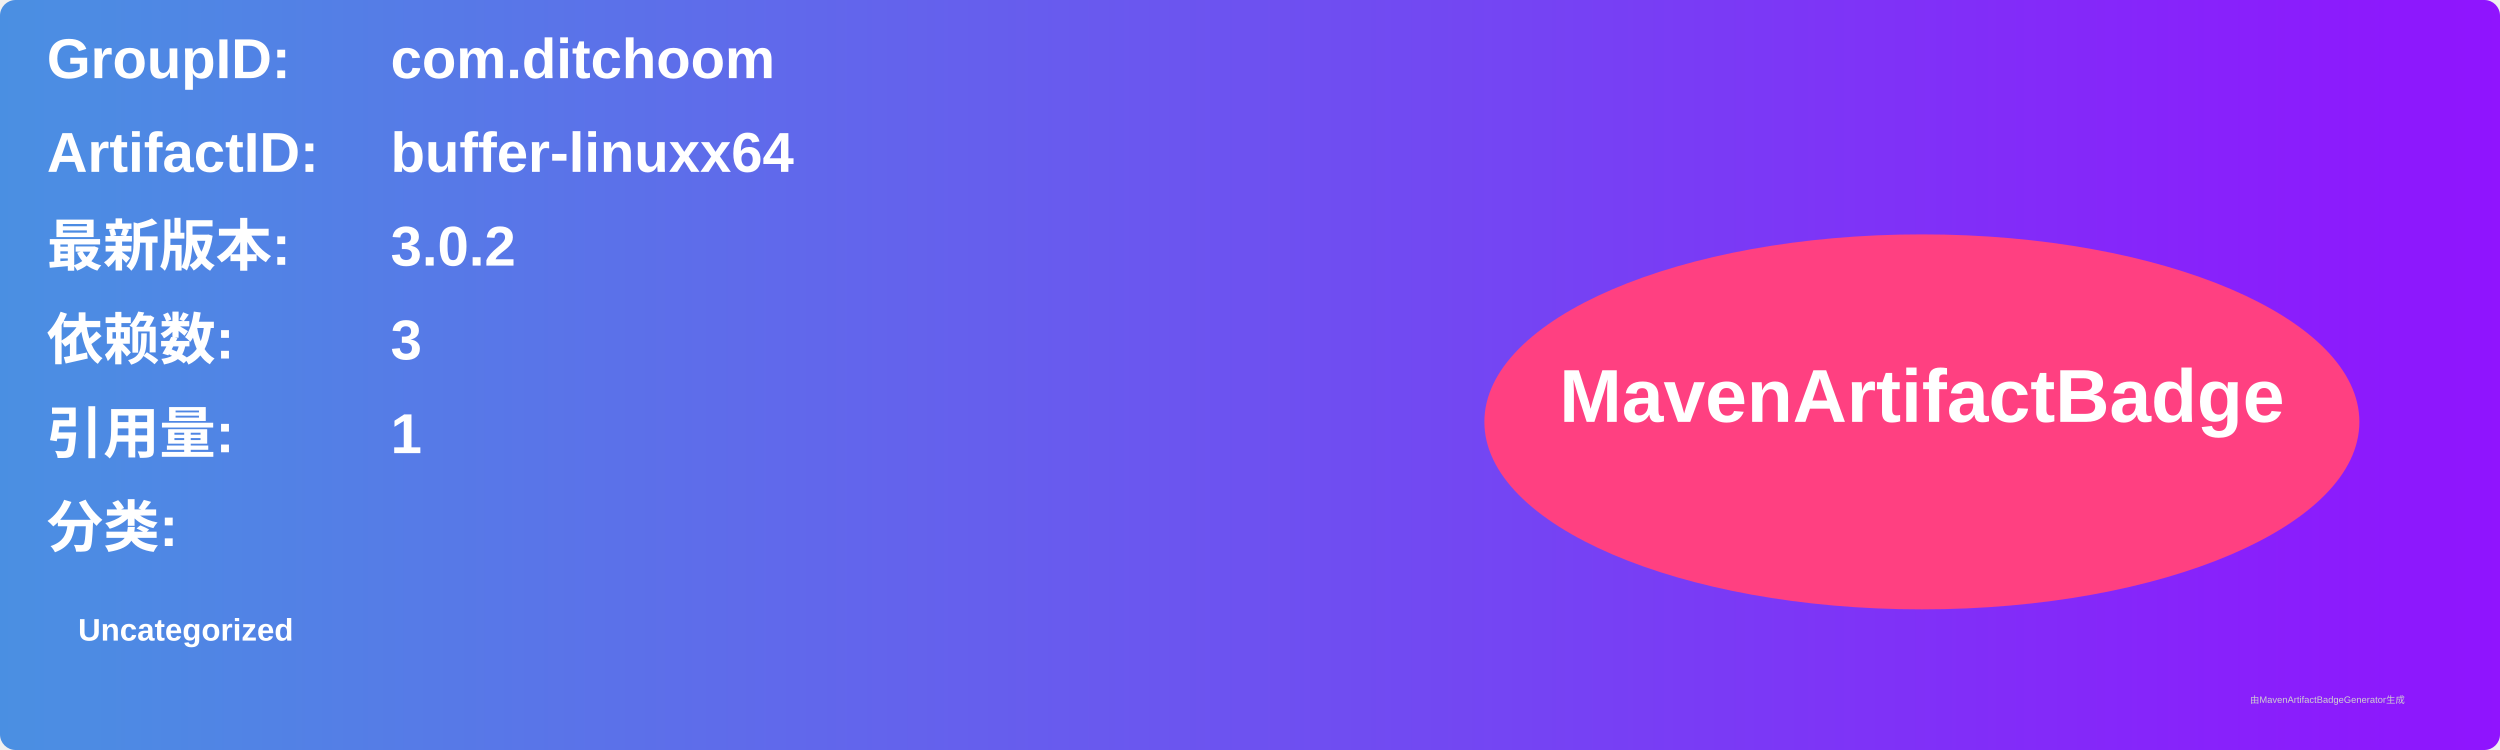
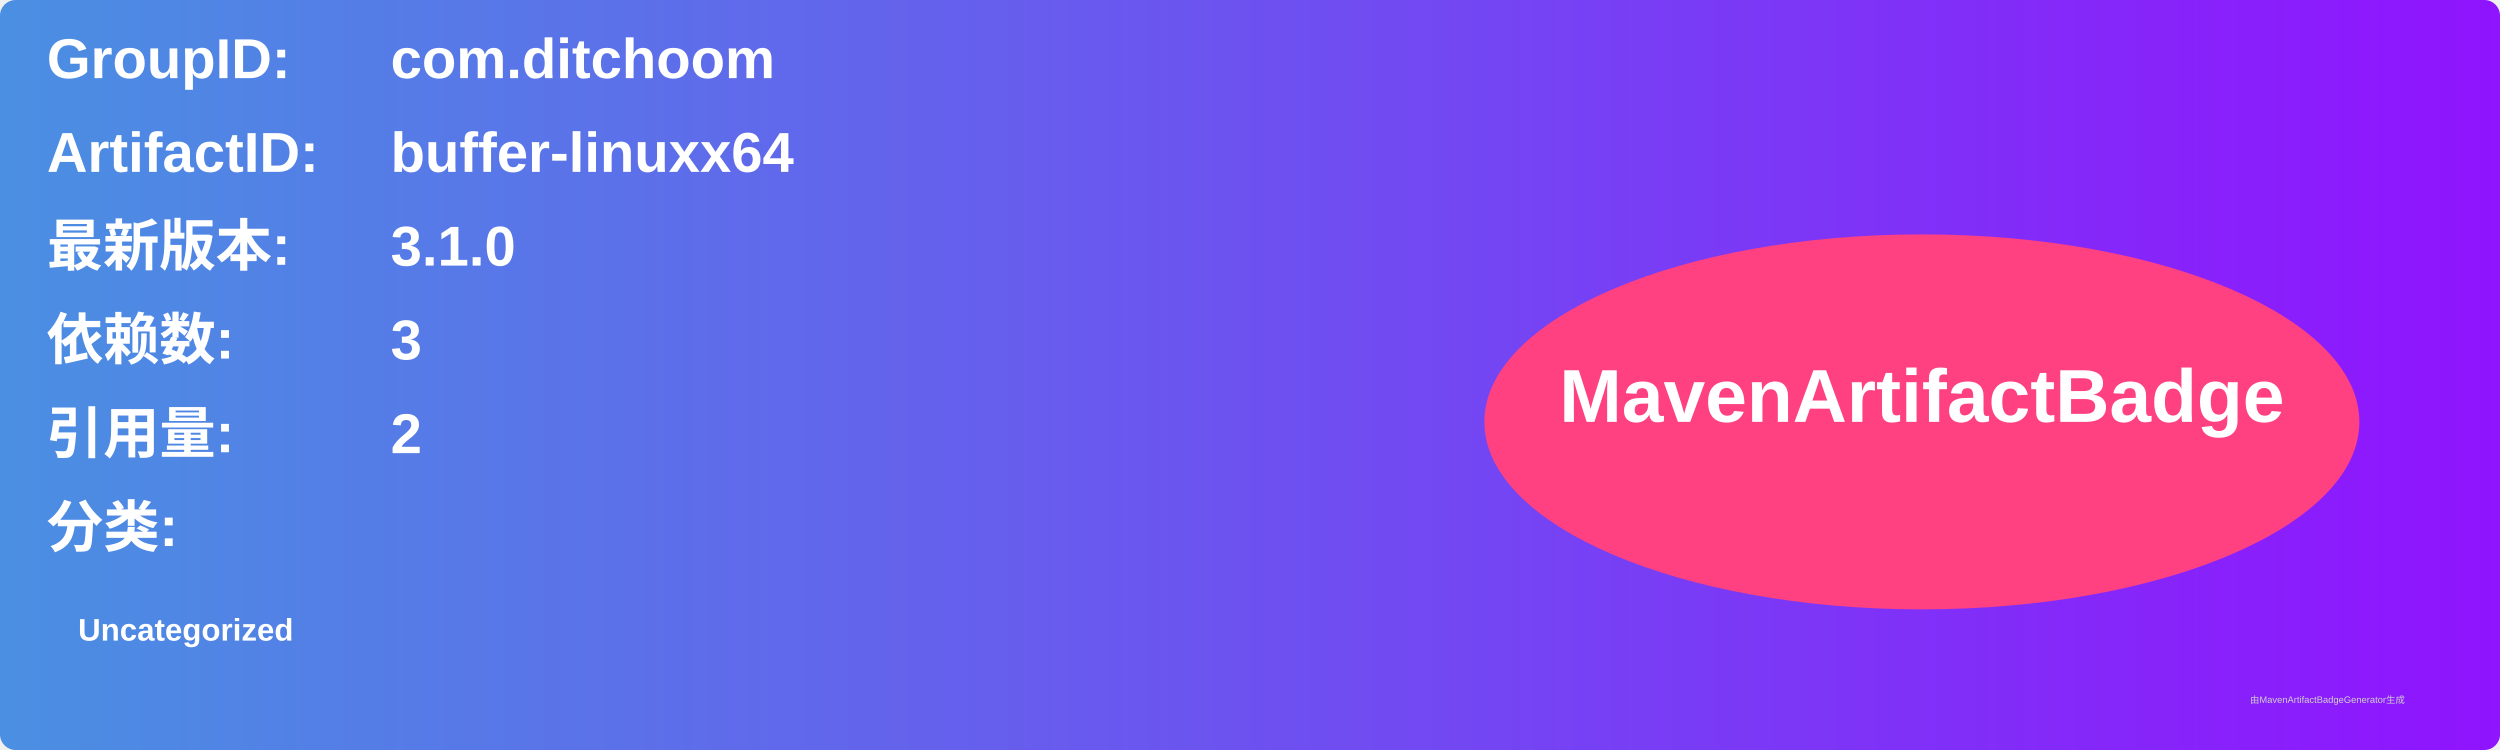
<svg xmlns="http://www.w3.org/2000/svg" width="800" height="240" viewBox="0 0 800 240">
  <linearGradient id="grad" x1="0%" y1="0%" x2="100%" y2="0%">
    <stop offset="0%" stop-color="#4a90e2" />
    <stop offset="100%" stop-color="#9013fe" />
  </linearGradient>
  <rect width="100%" height="100%" rx="5" ry="5" fill="url(#grad)" />
  <g transform="translate(15, 15)">
    <text x="0" y="10" font-family="Arial" font-size="18" fill="white" font-weight="bold" width="260">GroupID:</text>
    <text x="110" y="10" font-family="Arial" font-size="18" fill="white" font-weight="bold" width="460">com.ditchoom</text>
    <text x="0" y="40" font-family="Arial" font-size="18" fill="white" font-weight="bold" width="260">ArtifactID:</text>
    <text x="110" y="40" font-family="Arial" font-size="18" fill="white" font-weight="bold" width="460">buffer-linuxx64</text>
    <text x="0" y="70" font-family="Arial" font-size="18" fill="white" font-weight="bold">最新版本:</text>
    <text x="110" y="70" font-family="Arial" font-size="18" fill="white" font-weight="bold">
-       <tspan font-weight="bold">3.0.2</tspan>
+       <tspan font-weight="bold">3.1.0</tspan>
    </text>
    <text x="0" y="100" font-family="Arial" font-size="18" fill="white" font-weight="bold">依赖数: </text>
    <text x="110" y="100" font-family="Arial" font-size="18" fill="white">
      <tspan font-weight="bold">3</tspan>
    </text>
    <text x="0" y="130" font-family="Arial" font-size="18" fill="white" font-weight="bold">引用量: </text>
    <text x="110" y="130" font-family="Arial" font-size="18" fill="white">
-       <tspan font-weight="bold">1</tspan>
+       <tspan font-weight="bold">2</tspan>
    </text>
    <text x="0" y="160" font-family="Arial" font-size="18" fill="white" font-weight="bold">分类:</text>
    <text x="10" y="190" font-family="Arial" font-size="10" fill="white">
      <tspan font-weight="bold">Uncategorized</tspan>
    </text>
    <ellipse cx="600" cy="120" rx="140" ry="60" fill="#ff4081" />
    <text x="600" y="120" text-anchor="middle" font-family="Arial" font-size="24" fill="white" font-weight="bold">MavenArtifactBadge</text>
  </g>
  <text x="720" y="225" font-family="Arial" font-size="3" fill="#d0d0d0">由MavenArtifactBadgeGenerator生成</text>
</svg>
